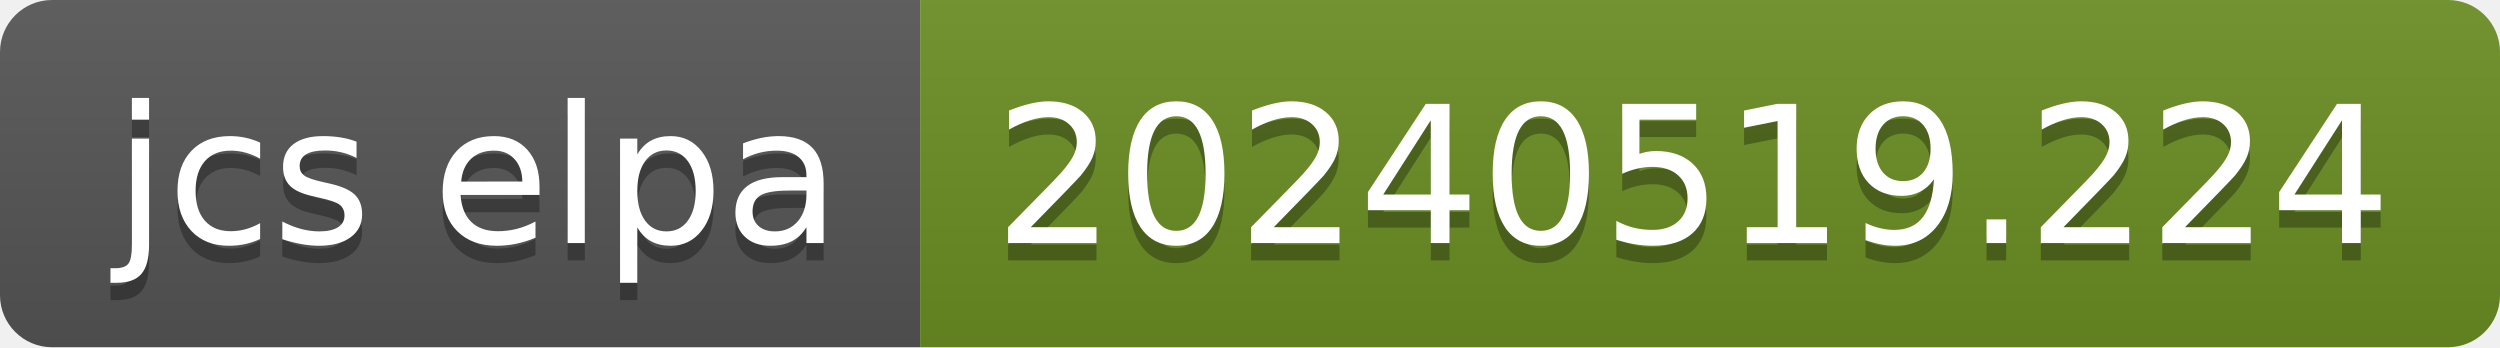
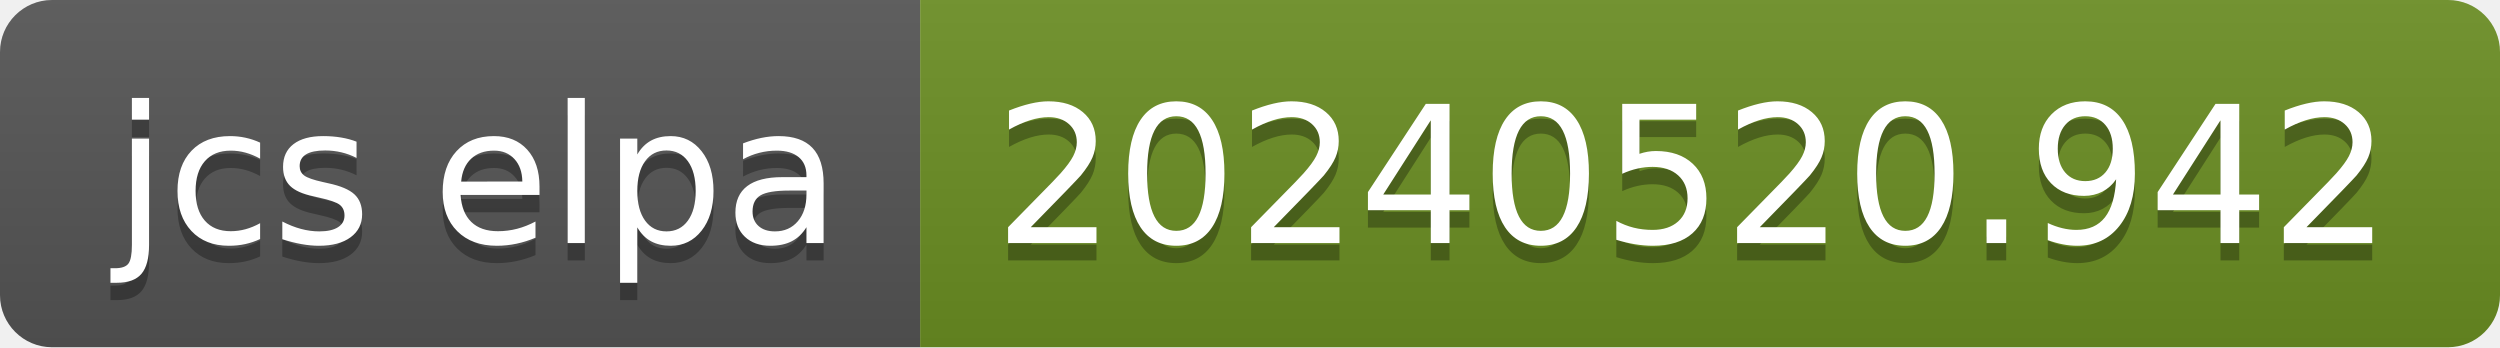
- <svg xmlns="http://www.w3.org/2000/svg" width="144" height="20" role="img" aria-label="jcs elpa: 20240519.224">
+ <svg xmlns="http://www.w3.org/2000/svg" width="144" height="20" role="img" aria-label="jcs elpa: 20240520.942">
  <linearGradient id="s" x2="0" y2="100%">
    <stop offset="0" stop-color="#bbb" stop-opacity=".1" />
    <stop offset="1" stop-opacity=".1" />
  </linearGradient>
  <clipPath id="r">
    <rect width="144" height="20" rx="3" fill="#fff" />
  </clipPath>
  <g clip-path="url(#r)">
    <rect width="53" height="20" fill="#555" />
    <rect x="53" width="91" height="20" fill="#6b8e23" />
    <rect width="144" height="20" fill="url(#s)" />
  </g>
  <g fill="#fff" text-anchor="middle" font-family="Verdana,Geneva,DejaVu Sans,sans-serif" text-rendering="geometricPrecision" font-size="110">
    <text aria-hidden="true" x="275" y="150" fill="#010101" fill-opacity=".3" transform="scale(.1)" textLength="430">jcs elpa</text>
    <text x="275" y="140" transform="scale(.1)" fill="#fff" textLength="430">jcs elpa</text>
-     <text aria-hidden="true" x="975" y="150" fill="#010101" fill-opacity=".3" transform="scale(.1)" textLength="810">20240519.224</text>
-     <text x="975" y="140" transform="scale(.1)" fill="#fff" textLength="810">20240519.224</text>
+     <text aria-hidden="true" x="975" y="150" fill="#010101" fill-opacity=".3" transform="scale(.1)" textLength="810">20240520.942</text>
+     <text x="975" y="140" transform="scale(.1)" fill="#fff" textLength="810">20240520.942</text>
  </g>
</svg>
